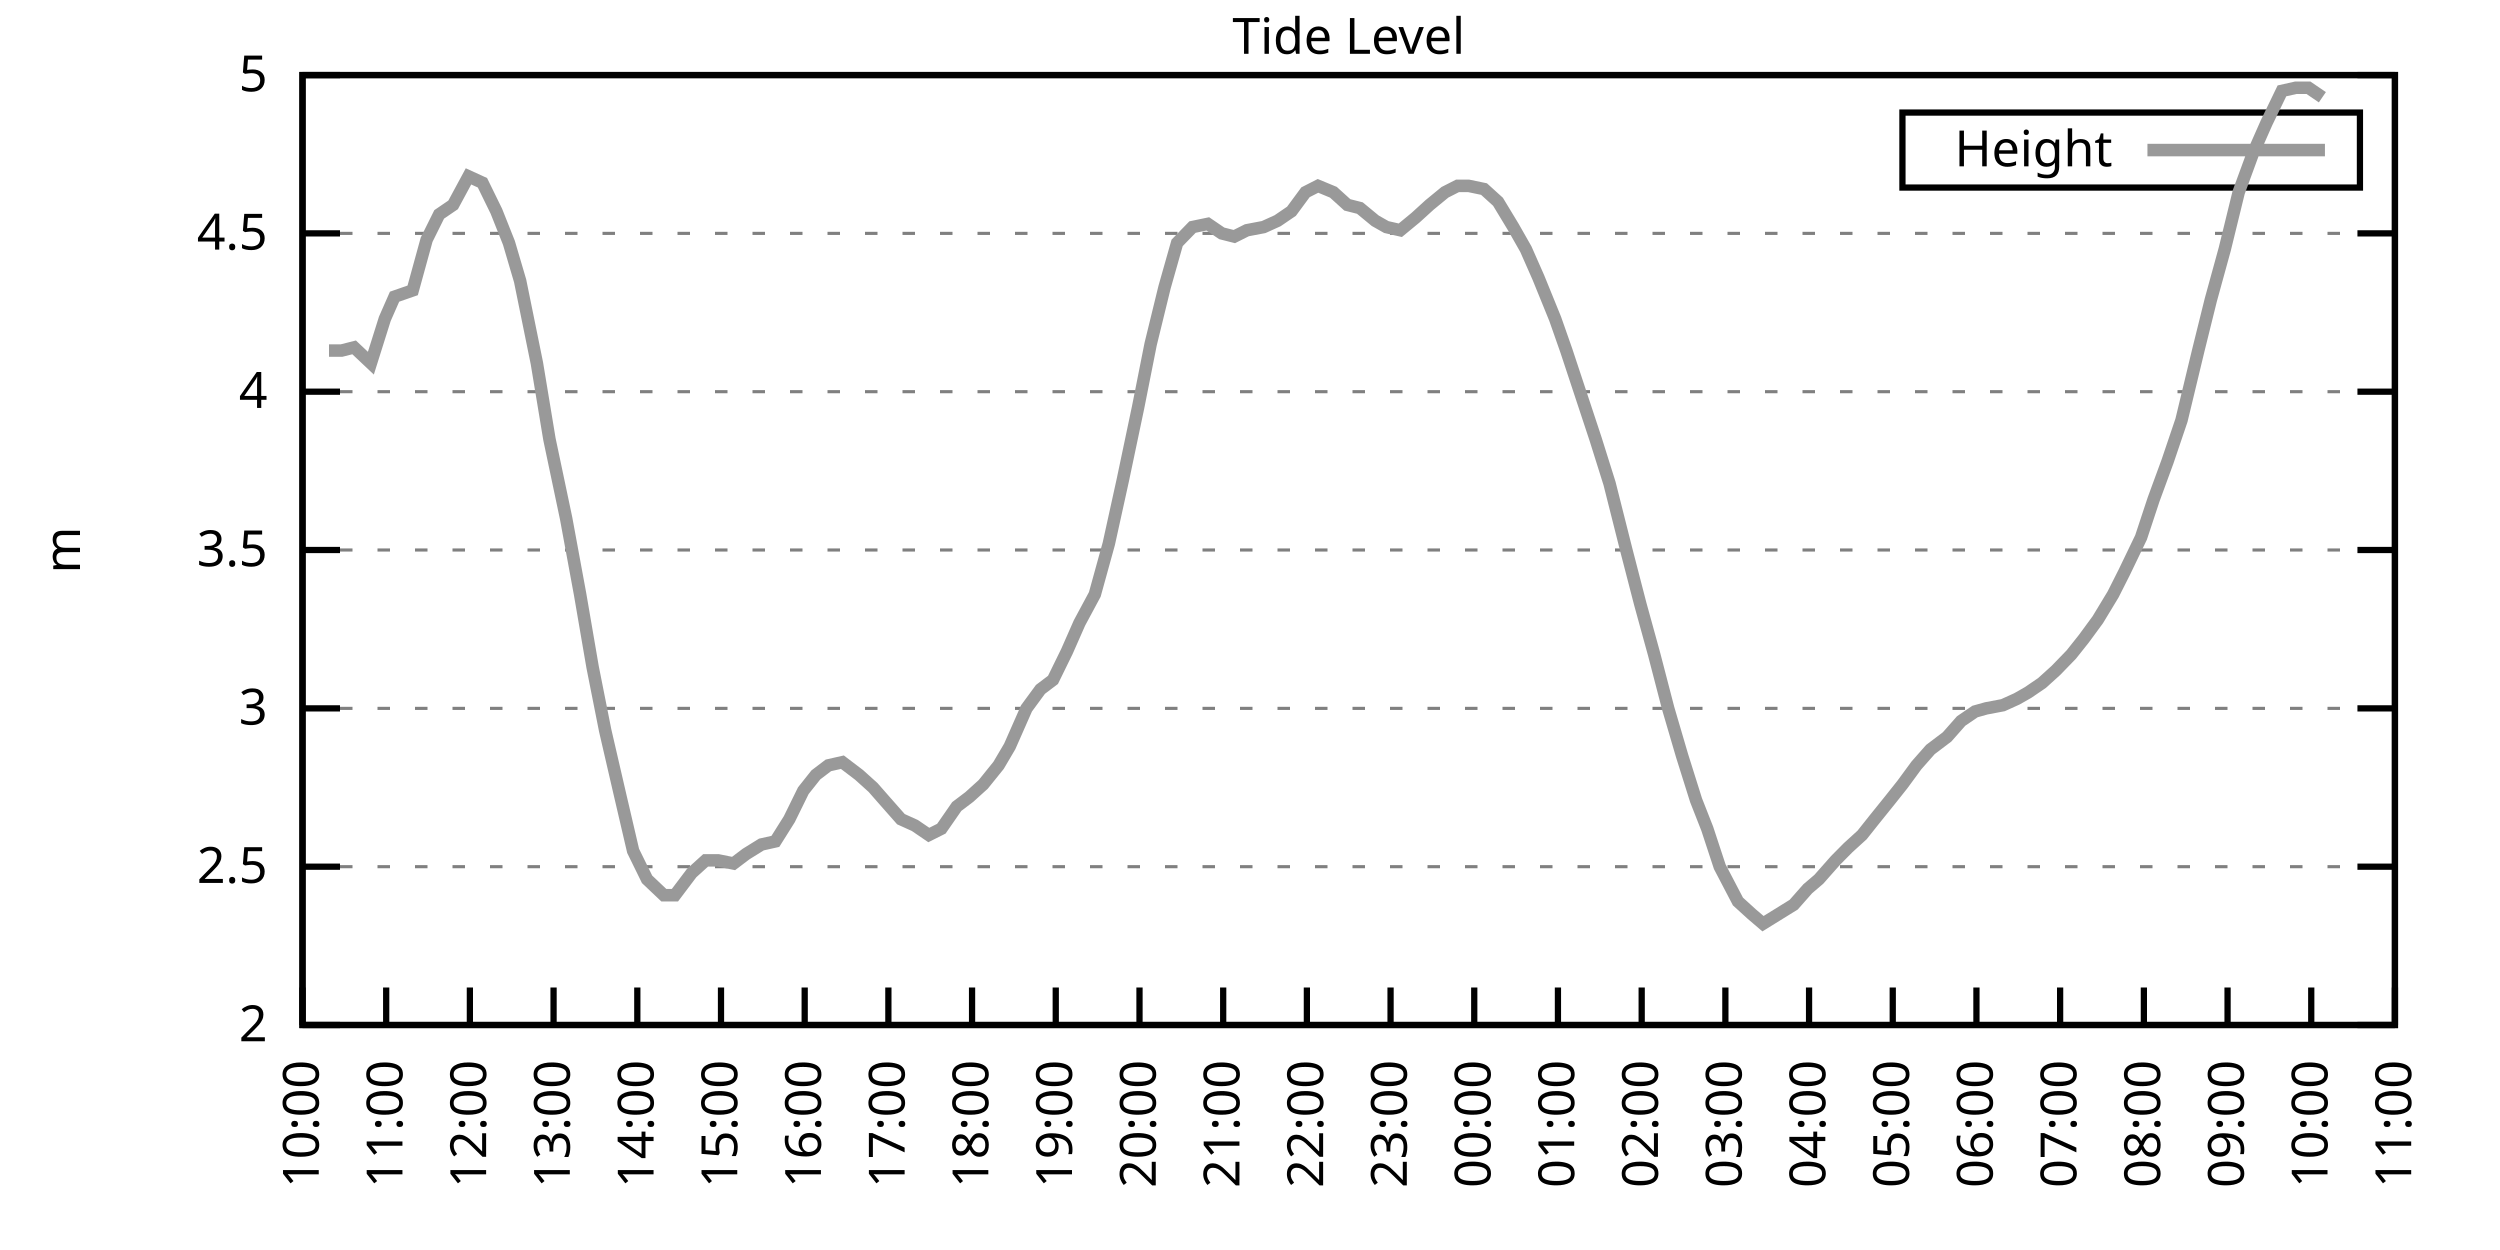
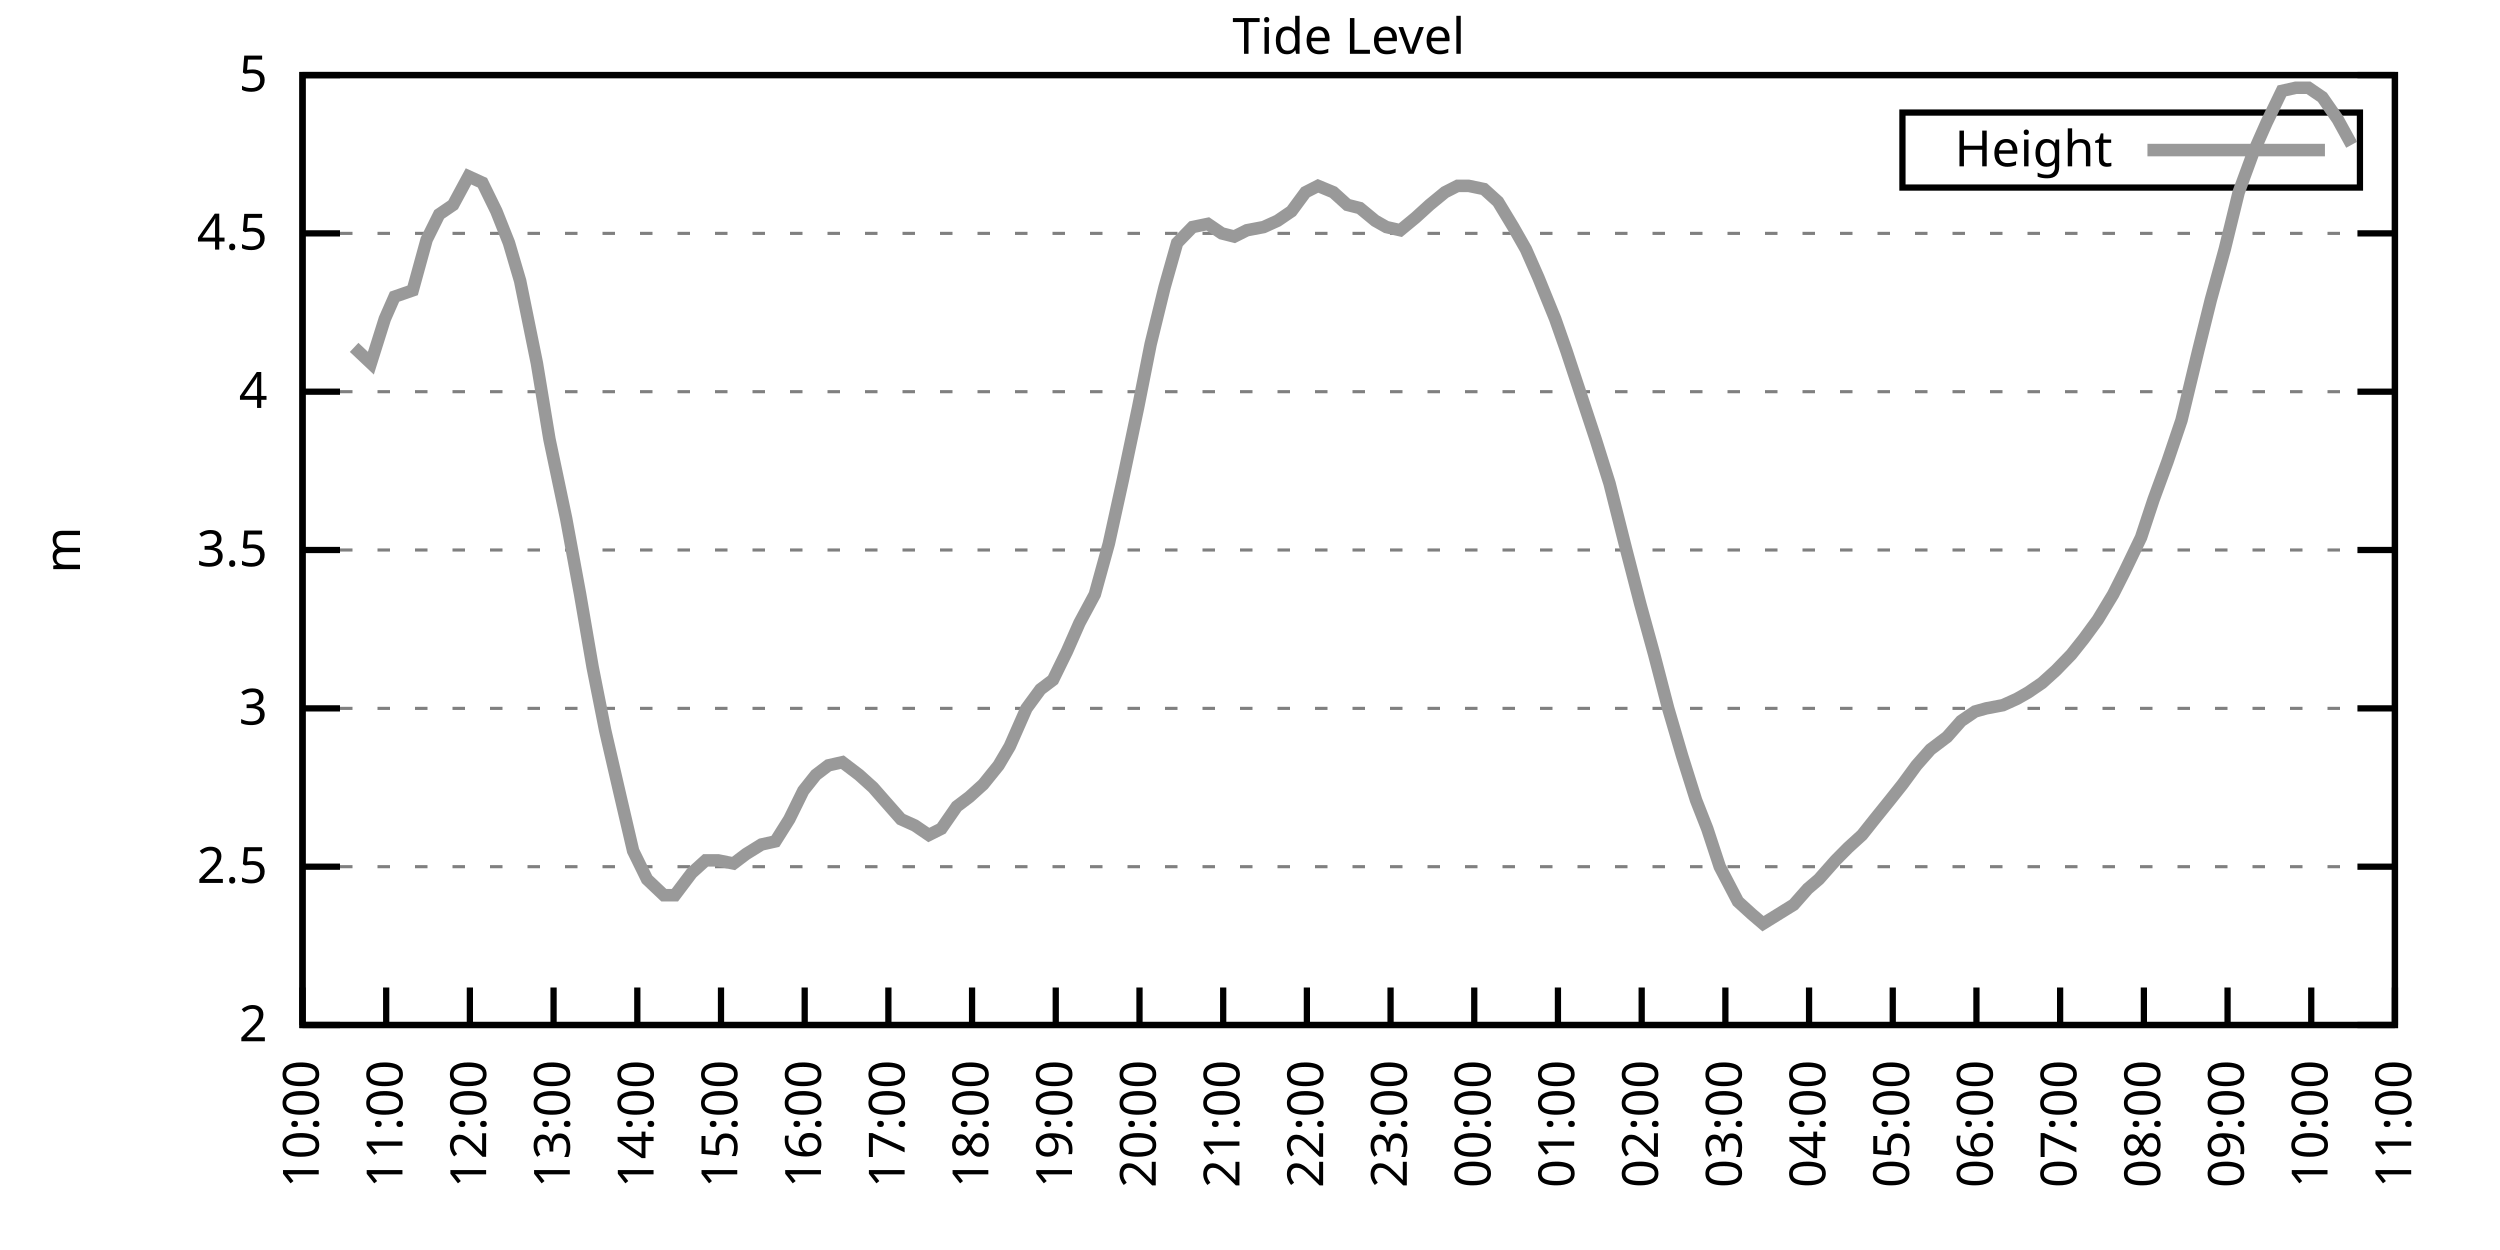
<svg xmlns="http://www.w3.org/2000/svg" xmlns:xlink="http://www.w3.org/1999/xlink" width="400" height="200" viewBox="0 0 400 200">
  <g id="gnuplot_canvas">
    <rect x="0" y="0" width="400" height="200" fill="none" />
    <defs>
      <circle id="gpDot" r="0.5" stroke-width="0.5" stroke="currentColor" />
      <path id="gpPt0" stroke-width="0.333" stroke="currentColor" d="M-1,0 h2 M0,-1 v2" />
      <path id="gpPt1" stroke-width="0.333" stroke="currentColor" d="M-1,-1 L1,1 M1,-1 L-1,1" />
      <path id="gpPt2" stroke-width="0.333" stroke="currentColor" d="M-1,0 L1,0 M0,-1 L0,1 M-1,-1 L1,1 M-1,1 L1,-1" />
      <rect id="gpPt3" stroke-width="0.333" stroke="currentColor" x="-1" y="-1" width="2" height="2" />
      <rect id="gpPt4" stroke-width="0.333" stroke="currentColor" fill="currentColor" x="-1" y="-1" width="2" height="2" />
      <circle id="gpPt5" stroke-width="0.333" stroke="currentColor" cx="0" cy="0" r="1" />
      <use xlink:href="#gpPt5" id="gpPt6" fill="currentColor" stroke="none" />
      <path id="gpPt7" stroke-width="0.333" stroke="currentColor" d="M0,-1.33 L-1.33,0.67 L1.33,0.67 z" />
      <use xlink:href="#gpPt7" id="gpPt8" fill="currentColor" stroke="none" />
      <use xlink:href="#gpPt7" id="gpPt9" stroke="currentColor" transform="rotate(180)" />
      <use xlink:href="#gpPt9" id="gpPt10" fill="currentColor" stroke="none" />
      <use xlink:href="#gpPt3" id="gpPt11" stroke="currentColor" transform="rotate(45)" />
      <use xlink:href="#gpPt11" id="gpPt12" fill="currentColor" stroke="none" />
      <path id="gpPt13" stroke-width="0.333" stroke="currentColor" d="M0,1.330 L1.265,0.411 L0.782,-1.067 L-0.782,-1.076 L-1.265,0.411 z" />
      <use xlink:href="#gpPt13" id="gpPt14" fill="currentColor" stroke="none" />
      <filter id="textbox" filterUnits="objectBoundingBox" x="0" y="0" height="1" width="1">
        <feFlood flood-color="white" flood-opacity="1" result="bgnd" />
        <feComposite in="SourceGraphic" in2="bgnd" operator="atop" />
      </filter>
      <filter id="greybox" filterUnits="objectBoundingBox" x="0" y="0" height="1" width="1">
        <feFlood flood-color="lightgrey" flood-opacity="1" result="grey" />
        <feComposite in="SourceGraphic" in2="grey" operator="atop" />
      </filter>
    </defs>
    <g fill="none" color="white" stroke="currentColor" stroke-width="1.00" stroke-linecap="butt" stroke-linejoin="miter">
</g>
    <g fill="none" color="black" stroke="currentColor" stroke-width="1.00" stroke-linecap="butt" stroke-linejoin="miter">
      <g stroke="none" shape-rendering="crispEdges">
        <polygon fill="rgb(255, 255, 255)" points="48.40,164.00 383.18,164.00 383.18,12.02 48.40,12.02 " />
      </g>
    </g>
    <g fill="none" color="black" stroke="currentColor" stroke-width="1.00" stroke-linecap="butt" stroke-linejoin="miter">
</g>
    <g fill="none" color="black" stroke="black" stroke-width="0.50" stroke-linecap="butt" stroke-linejoin="miter">
</g>
    <g fill="none" color="gray" stroke="currentColor" stroke-width="0.50" stroke-linecap="butt" stroke-linejoin="miter">
      <path stroke="gray" stroke-dasharray="2,4" class="gridline" d="M48.40,164.00 L383.19,164.00  " />
    </g>
    <g fill="none" color="gray" stroke="gray" stroke-width="1.00" stroke-linecap="butt" stroke-linejoin="miter">
</g>
    <g fill="none" color="black" stroke="currentColor" stroke-width="1.00" stroke-linecap="butt" stroke-linejoin="miter">
      <path stroke="black" d="M48.40,164.00 L54.40,164.00 M383.19,164.00 L377.19,164.00  " />
      <g transform="translate(42.80,166.60)" stroke="none" fill="black" font-family="Sans" font-size="8.00" text-anchor="end">
        <text>
          <tspan font-family="Sans"> 2</tspan>
        </text>
      </g>
    </g>
    <g fill="none" color="black" stroke="currentColor" stroke-width="1.00" stroke-linecap="butt" stroke-linejoin="miter">
</g>
    <g fill="none" color="black" stroke="black" stroke-width="0.50" stroke-linecap="butt" stroke-linejoin="miter">
</g>
    <g fill="none" color="gray" stroke="currentColor" stroke-width="0.50" stroke-linecap="butt" stroke-linejoin="miter">
      <path stroke="gray" stroke-dasharray="2,4" class="gridline" d="M48.40,138.67 L383.19,138.67  " />
    </g>
    <g fill="none" color="gray" stroke="gray" stroke-width="1.00" stroke-linecap="butt" stroke-linejoin="miter">
</g>
    <g fill="none" color="black" stroke="currentColor" stroke-width="1.00" stroke-linecap="butt" stroke-linejoin="miter">
      <path stroke="black" d="M48.40,138.67 L54.40,138.67 M383.19,138.67 L377.19,138.67  " />
      <g transform="translate(42.80,141.27)" stroke="none" fill="black" font-family="Sans" font-size="8.00" text-anchor="end">
        <text>
          <tspan font-family="Sans"> 2.5</tspan>
        </text>
      </g>
    </g>
    <g fill="none" color="black" stroke="currentColor" stroke-width="1.00" stroke-linecap="butt" stroke-linejoin="miter">
</g>
    <g fill="none" color="black" stroke="black" stroke-width="0.50" stroke-linecap="butt" stroke-linejoin="miter">
</g>
    <g fill="none" color="gray" stroke="currentColor" stroke-width="0.50" stroke-linecap="butt" stroke-linejoin="miter">
      <path stroke="gray" stroke-dasharray="2,4" class="gridline" d="M48.40,113.34 L383.19,113.34  " />
    </g>
    <g fill="none" color="gray" stroke="gray" stroke-width="1.00" stroke-linecap="butt" stroke-linejoin="miter">
</g>
    <g fill="none" color="black" stroke="currentColor" stroke-width="1.00" stroke-linecap="butt" stroke-linejoin="miter">
      <path stroke="black" d="M48.40,113.34 L54.40,113.34 M383.19,113.34 L377.19,113.34  " />
      <g transform="translate(42.80,115.94)" stroke="none" fill="black" font-family="Sans" font-size="8.00" text-anchor="end">
        <text>
          <tspan font-family="Sans"> 3</tspan>
        </text>
      </g>
    </g>
    <g fill="none" color="black" stroke="currentColor" stroke-width="1.00" stroke-linecap="butt" stroke-linejoin="miter">
</g>
    <g fill="none" color="black" stroke="black" stroke-width="0.50" stroke-linecap="butt" stroke-linejoin="miter">
</g>
    <g fill="none" color="gray" stroke="currentColor" stroke-width="0.50" stroke-linecap="butt" stroke-linejoin="miter">
      <path stroke="gray" stroke-dasharray="2,4" class="gridline" d="M48.40,88.00 L383.19,88.00  " />
    </g>
    <g fill="none" color="gray" stroke="gray" stroke-width="1.00" stroke-linecap="butt" stroke-linejoin="miter">
</g>
    <g fill="none" color="black" stroke="currentColor" stroke-width="1.00" stroke-linecap="butt" stroke-linejoin="miter">
      <path stroke="black" d="M48.40,88.00 L54.40,88.00 M383.19,88.00 L377.19,88.00  " />
      <g transform="translate(42.80,90.60)" stroke="none" fill="black" font-family="Sans" font-size="8.00" text-anchor="end">
        <text>
          <tspan font-family="Sans"> 3.5</tspan>
        </text>
      </g>
    </g>
    <g fill="none" color="black" stroke="currentColor" stroke-width="1.00" stroke-linecap="butt" stroke-linejoin="miter">
</g>
    <g fill="none" color="black" stroke="black" stroke-width="0.50" stroke-linecap="butt" stroke-linejoin="miter">
</g>
    <g fill="none" color="gray" stroke="currentColor" stroke-width="0.50" stroke-linecap="butt" stroke-linejoin="miter">
      <path stroke="gray" stroke-dasharray="2,4" class="gridline" d="M48.40,62.67 L383.19,62.67  " />
    </g>
    <g fill="none" color="gray" stroke="gray" stroke-width="1.00" stroke-linecap="butt" stroke-linejoin="miter">
</g>
    <g fill="none" color="black" stroke="currentColor" stroke-width="1.00" stroke-linecap="butt" stroke-linejoin="miter">
      <path stroke="black" d="M48.40,62.67 L54.40,62.67 M383.19,62.67 L377.19,62.67  " />
      <g transform="translate(42.80,65.27)" stroke="none" fill="black" font-family="Sans" font-size="8.00" text-anchor="end">
        <text>
          <tspan font-family="Sans"> 4</tspan>
        </text>
      </g>
    </g>
    <g fill="none" color="black" stroke="currentColor" stroke-width="1.00" stroke-linecap="butt" stroke-linejoin="miter">
</g>
    <g fill="none" color="black" stroke="black" stroke-width="0.50" stroke-linecap="butt" stroke-linejoin="miter">
</g>
    <g fill="none" color="gray" stroke="currentColor" stroke-width="0.50" stroke-linecap="butt" stroke-linejoin="miter">
      <path stroke="gray" stroke-dasharray="2,4" class="gridline" d="M48.40,37.34 L383.19,37.34  " />
    </g>
    <g fill="none" color="gray" stroke="gray" stroke-width="1.00" stroke-linecap="butt" stroke-linejoin="miter">
</g>
    <g fill="none" color="black" stroke="currentColor" stroke-width="1.00" stroke-linecap="butt" stroke-linejoin="miter">
      <path stroke="black" d="M48.40,37.34 L54.40,37.34 M383.19,37.34 L377.19,37.34  " />
      <g transform="translate(42.80,39.94)" stroke="none" fill="black" font-family="Sans" font-size="8.00" text-anchor="end">
        <text>
          <tspan font-family="Sans"> 4.5</tspan>
        </text>
      </g>
    </g>
    <g fill="none" color="black" stroke="currentColor" stroke-width="1.00" stroke-linecap="butt" stroke-linejoin="miter">
</g>
    <g fill="none" color="black" stroke="black" stroke-width="0.50" stroke-linecap="butt" stroke-linejoin="miter">
</g>
    <g fill="none" color="gray" stroke="currentColor" stroke-width="0.50" stroke-linecap="butt" stroke-linejoin="miter">
      <path stroke="gray" stroke-dasharray="2,4" class="gridline" d="M48.40,12.01 L383.19,12.01  " />
    </g>
    <g fill="none" color="gray" stroke="gray" stroke-width="1.00" stroke-linecap="butt" stroke-linejoin="miter">
</g>
    <g fill="none" color="black" stroke="currentColor" stroke-width="1.00" stroke-linecap="butt" stroke-linejoin="miter">
      <path stroke="black" d="M48.40,12.01 L54.40,12.01 M383.19,12.01 L377.19,12.01  " />
      <g transform="translate(42.80,14.61)" stroke="none" fill="black" font-family="Sans" font-size="8.00" text-anchor="end">
        <text>
          <tspan font-family="Sans"> 5</tspan>
        </text>
      </g>
    </g>
    <g fill="none" color="black" stroke="currentColor" stroke-width="1.00" stroke-linecap="butt" stroke-linejoin="miter">
      <path stroke="black" d="M48.40,164.00 L48.40,158.00  " />
      <g transform="translate(51.00,169.60) rotate(270.00)" stroke="none" fill="black" font-family="Sans" font-size="8.00" text-anchor="end">
        <text>
          <tspan font-family="Sans">10:00</tspan>
        </text>
      </g>
    </g>
    <g fill="none" color="black" stroke="currentColor" stroke-width="1.00" stroke-linecap="butt" stroke-linejoin="miter">
      <path stroke="black" d="M61.79,164.00 L61.79,158.00  " />
      <g transform="translate(64.39,169.60) rotate(270.00)" stroke="none" fill="black" font-family="Sans" font-size="8.00" text-anchor="end">
        <text>
          <tspan font-family="Sans">11:00</tspan>
        </text>
      </g>
    </g>
    <g fill="none" color="black" stroke="currentColor" stroke-width="1.00" stroke-linecap="butt" stroke-linejoin="miter">
      <path stroke="black" d="M75.18,164.00 L75.18,158.00  " />
      <g transform="translate(77.78,169.60) rotate(270.00)" stroke="none" fill="black" font-family="Sans" font-size="8.00" text-anchor="end">
        <text>
          <tspan font-family="Sans">12:00</tspan>
        </text>
      </g>
    </g>
    <g fill="none" color="black" stroke="currentColor" stroke-width="1.00" stroke-linecap="butt" stroke-linejoin="miter">
      <path stroke="black" d="M88.57,164.00 L88.57,158.00  " />
      <g transform="translate(91.17,169.60) rotate(270.00)" stroke="none" fill="black" font-family="Sans" font-size="8.00" text-anchor="end">
        <text>
          <tspan font-family="Sans">13:00</tspan>
        </text>
      </g>
    </g>
    <g fill="none" color="black" stroke="currentColor" stroke-width="1.00" stroke-linecap="butt" stroke-linejoin="miter">
      <path stroke="black" d="M101.97,164.00 L101.97,158.00  " />
      <g transform="translate(104.57,169.60) rotate(270.00)" stroke="none" fill="black" font-family="Sans" font-size="8.00" text-anchor="end">
        <text>
          <tspan font-family="Sans">14:00</tspan>
        </text>
      </g>
    </g>
    <g fill="none" color="black" stroke="currentColor" stroke-width="1.00" stroke-linecap="butt" stroke-linejoin="miter">
      <path stroke="black" d="M115.36,164.00 L115.36,158.00  " />
      <g transform="translate(117.96,169.60) rotate(270.00)" stroke="none" fill="black" font-family="Sans" font-size="8.00" text-anchor="end">
        <text>
          <tspan font-family="Sans">15:00</tspan>
        </text>
      </g>
    </g>
    <g fill="none" color="black" stroke="currentColor" stroke-width="1.00" stroke-linecap="butt" stroke-linejoin="miter">
      <path stroke="black" d="M128.75,164.00 L128.75,158.00  " />
      <g transform="translate(131.35,169.60) rotate(270.00)" stroke="none" fill="black" font-family="Sans" font-size="8.00" text-anchor="end">
        <text>
          <tspan font-family="Sans">16:00</tspan>
        </text>
      </g>
    </g>
    <g fill="none" color="black" stroke="currentColor" stroke-width="1.00" stroke-linecap="butt" stroke-linejoin="miter">
      <path stroke="black" d="M142.14,164.00 L142.14,158.00  " />
      <g transform="translate(144.74,169.60) rotate(270.00)" stroke="none" fill="black" font-family="Sans" font-size="8.00" text-anchor="end">
        <text>
          <tspan font-family="Sans">17:00</tspan>
        </text>
      </g>
    </g>
    <g fill="none" color="black" stroke="currentColor" stroke-width="1.00" stroke-linecap="butt" stroke-linejoin="miter">
      <path stroke="black" d="M155.53,164.00 L155.53,158.00  " />
      <g transform="translate(158.13,169.60) rotate(270.00)" stroke="none" fill="black" font-family="Sans" font-size="8.00" text-anchor="end">
        <text>
          <tspan font-family="Sans">18:00</tspan>
        </text>
      </g>
    </g>
    <g fill="none" color="black" stroke="currentColor" stroke-width="1.00" stroke-linecap="butt" stroke-linejoin="miter">
      <path stroke="black" d="M168.92,164.00 L168.92,158.00  " />
      <g transform="translate(171.52,169.60) rotate(270.00)" stroke="none" fill="black" font-family="Sans" font-size="8.00" text-anchor="end">
        <text>
          <tspan font-family="Sans">19:00</tspan>
        </text>
      </g>
    </g>
    <g fill="none" color="black" stroke="currentColor" stroke-width="1.00" stroke-linecap="butt" stroke-linejoin="miter">
      <path stroke="black" d="M182.32,164.00 L182.32,158.00  " />
      <g transform="translate(184.92,169.60) rotate(270.00)" stroke="none" fill="black" font-family="Sans" font-size="8.00" text-anchor="end">
        <text>
          <tspan font-family="Sans">20:00</tspan>
        </text>
      </g>
    </g>
    <g fill="none" color="black" stroke="currentColor" stroke-width="1.00" stroke-linecap="butt" stroke-linejoin="miter">
      <path stroke="black" d="M195.71,164.00 L195.71,158.00  " />
      <g transform="translate(198.31,169.60) rotate(270.00)" stroke="none" fill="black" font-family="Sans" font-size="8.00" text-anchor="end">
        <text>
          <tspan font-family="Sans">21:00</tspan>
        </text>
      </g>
    </g>
    <g fill="none" color="black" stroke="currentColor" stroke-width="1.00" stroke-linecap="butt" stroke-linejoin="miter">
      <path stroke="black" d="M209.10,164.00 L209.10,158.00  " />
      <g transform="translate(211.70,169.60) rotate(270.00)" stroke="none" fill="black" font-family="Sans" font-size="8.00" text-anchor="end">
        <text>
          <tspan font-family="Sans">22:00</tspan>
        </text>
      </g>
    </g>
    <g fill="none" color="black" stroke="currentColor" stroke-width="1.00" stroke-linecap="butt" stroke-linejoin="miter">
      <path stroke="black" d="M222.49,164.00 L222.49,158.00  " />
      <g transform="translate(225.09,169.60) rotate(270.00)" stroke="none" fill="black" font-family="Sans" font-size="8.00" text-anchor="end">
        <text>
          <tspan font-family="Sans">23:00</tspan>
        </text>
      </g>
    </g>
    <g fill="none" color="black" stroke="currentColor" stroke-width="1.00" stroke-linecap="butt" stroke-linejoin="miter">
      <path stroke="black" d="M235.88,164.00 L235.88,158.00  " />
      <g transform="translate(238.48,169.60) rotate(270.00)" stroke="none" fill="black" font-family="Sans" font-size="8.00" text-anchor="end">
        <text>
          <tspan font-family="Sans">00:00</tspan>
        </text>
      </g>
    </g>
    <g fill="none" color="black" stroke="currentColor" stroke-width="1.00" stroke-linecap="butt" stroke-linejoin="miter">
      <path stroke="black" d="M249.27,164.00 L249.27,158.00  " />
      <g transform="translate(251.87,169.60) rotate(270.00)" stroke="none" fill="black" font-family="Sans" font-size="8.00" text-anchor="end">
        <text>
          <tspan font-family="Sans">01:00</tspan>
        </text>
      </g>
    </g>
    <g fill="none" color="black" stroke="currentColor" stroke-width="1.00" stroke-linecap="butt" stroke-linejoin="miter">
      <path stroke="black" d="M262.67,164.00 L262.67,158.00  " />
      <g transform="translate(265.27,169.60) rotate(270.00)" stroke="none" fill="black" font-family="Sans" font-size="8.00" text-anchor="end">
        <text>
          <tspan font-family="Sans">02:00</tspan>
        </text>
      </g>
    </g>
    <g fill="none" color="black" stroke="currentColor" stroke-width="1.00" stroke-linecap="butt" stroke-linejoin="miter">
      <path stroke="black" d="M276.06,164.00 L276.06,158.00  " />
      <g transform="translate(278.66,169.60) rotate(270.00)" stroke="none" fill="black" font-family="Sans" font-size="8.00" text-anchor="end">
        <text>
          <tspan font-family="Sans">03:00</tspan>
        </text>
      </g>
    </g>
    <g fill="none" color="black" stroke="currentColor" stroke-width="1.00" stroke-linecap="butt" stroke-linejoin="miter">
      <path stroke="black" d="M289.45,164.00 L289.45,158.00  " />
      <g transform="translate(292.05,169.60) rotate(270.00)" stroke="none" fill="black" font-family="Sans" font-size="8.00" text-anchor="end">
        <text>
          <tspan font-family="Sans">04:00</tspan>
        </text>
      </g>
    </g>
    <g fill="none" color="black" stroke="currentColor" stroke-width="1.00" stroke-linecap="butt" stroke-linejoin="miter">
      <path stroke="black" d="M302.84,164.00 L302.84,158.00  " />
      <g transform="translate(305.44,169.60) rotate(270.00)" stroke="none" fill="black" font-family="Sans" font-size="8.00" text-anchor="end">
        <text>
          <tspan font-family="Sans">05:00</tspan>
        </text>
      </g>
    </g>
    <g fill="none" color="black" stroke="currentColor" stroke-width="1.00" stroke-linecap="butt" stroke-linejoin="miter">
      <path stroke="black" d="M316.23,164.00 L316.23,158.00  " />
      <g transform="translate(318.83,169.60) rotate(270.00)" stroke="none" fill="black" font-family="Sans" font-size="8.00" text-anchor="end">
        <text>
          <tspan font-family="Sans">06:00</tspan>
        </text>
      </g>
    </g>
    <g fill="none" color="black" stroke="currentColor" stroke-width="1.00" stroke-linecap="butt" stroke-linejoin="miter">
      <path stroke="black" d="M329.62,164.00 L329.62,158.00  " />
      <g transform="translate(332.22,169.60) rotate(270.00)" stroke="none" fill="black" font-family="Sans" font-size="8.00" text-anchor="end">
        <text>
          <tspan font-family="Sans">07:00</tspan>
        </text>
      </g>
    </g>
    <g fill="none" color="black" stroke="currentColor" stroke-width="1.00" stroke-linecap="butt" stroke-linejoin="miter">
      <path stroke="black" d="M343.02,164.00 L343.02,158.00  " />
      <g transform="translate(345.62,169.60) rotate(270.00)" stroke="none" fill="black" font-family="Sans" font-size="8.00" text-anchor="end">
        <text>
          <tspan font-family="Sans">08:00</tspan>
        </text>
      </g>
    </g>
    <g fill="none" color="black" stroke="currentColor" stroke-width="1.00" stroke-linecap="butt" stroke-linejoin="miter">
      <path stroke="black" d="M356.41,164.00 L356.41,158.00  " />
      <g transform="translate(359.01,169.60) rotate(270.00)" stroke="none" fill="black" font-family="Sans" font-size="8.00" text-anchor="end">
        <text>
          <tspan font-family="Sans">09:00</tspan>
        </text>
      </g>
    </g>
    <g fill="none" color="black" stroke="currentColor" stroke-width="1.00" stroke-linecap="butt" stroke-linejoin="miter">
      <path stroke="black" d="M369.80,164.00 L369.80,158.00  " />
      <g transform="translate(372.40,169.60) rotate(270.00)" stroke="none" fill="black" font-family="Sans" font-size="8.00" text-anchor="end">
        <text>
          <tspan font-family="Sans">10:00</tspan>
        </text>
      </g>
    </g>
    <g fill="none" color="black" stroke="currentColor" stroke-width="1.00" stroke-linecap="butt" stroke-linejoin="miter">
      <path stroke="black" d="M383.19,164.00 L383.19,158.00  " />
      <g transform="translate(385.79,169.60) rotate(270.00)" stroke="none" fill="black" font-family="Sans" font-size="8.00" text-anchor="end">
        <text>
          <tspan font-family="Sans">11:00</tspan>
        </text>
      </g>
    </g>
    <g fill="none" color="black" stroke="currentColor" stroke-width="1.00" stroke-linecap="butt" stroke-linejoin="miter">
</g>
    <g fill="none" color="black" stroke="currentColor" stroke-width="1.00" stroke-linecap="butt" stroke-linejoin="miter">
      <path stroke="black" d="M48.40,12.01 L48.40,164.00 L383.19,164.00 L383.19,12.01 L48.40,12.01 Z  " />
    </g>
    <g fill="none" color="black" stroke="currentColor" stroke-width="1.00" stroke-linecap="butt" stroke-linejoin="miter">
</g>
    <g fill="none" color="black" stroke="currentColor" stroke-width="1.00" stroke-linecap="butt" stroke-linejoin="miter">
      <path stroke="black" d="M304.39,30.01 L304.39,18.01 L377.59,18.01 L377.59,30.01 L304.39,30.01 Z  " />
    </g>
    <g id="Tide_level_plot_1">
      <g fill="none" color="white" stroke="black" stroke-width="2.00" stroke-linecap="butt" stroke-linejoin="miter">
</g>
      <g fill="none" color="black" stroke="currentColor" stroke-width="2.00" stroke-linecap="butt" stroke-linejoin="miter">
        <g transform="translate(337.99,26.61)" stroke="none" fill="black" font-family="Sans" font-size="8.00" text-anchor="end">
          <text>
            <tspan font-family="Sans">Height</tspan>
          </text>
        </g>
      </g>
      <g fill="none" color="black" stroke="currentColor" stroke-width="2.00" stroke-linecap="butt" stroke-linejoin="miter">
-         <path stroke="rgb(153, 153, 153)" d="M343.59,24.01 L371.99,24.01 M52.64,56.09 L54.65,56.09 L56.66,55.58 L59.34,58.11 L61.57,51.02 L63.13,47.47   L66.03,46.46 L68.26,38.35 L70.27,34.30 L72.50,32.78 L74.96,28.22 L77.19,29.24 L79.42,33.80 L81.43,38.86   L83.22,44.94 L85.90,58.11 L87.91,70.27 L90.58,82.94 L92.82,95.10 L94.82,106.75 L96.83,116.88 L99.29,127.52   L101.30,136.14 L103.53,140.69 L106.21,143.23 L107.99,143.23 L110.67,139.68 L112.90,137.66 L114.91,137.66 L117.37,138.16   L119.38,136.64 L121.83,135.12 L124.06,134.62 L126.29,131.07 L128.53,126.51 L130.54,123.98 L132.54,122.46 L134.78,121.95   L137.45,123.98 L139.69,126.00 L141.47,128.03 L144.15,131.07 L146.38,132.08 L148.61,133.60 L150.62,132.59 L153.08,129.04   L155.09,127.52 L157.32,125.50 L159.77,122.46 L161.56,119.42 L164.24,113.34 L166.47,110.30 L168.48,108.78 L170.71,104.22   L172.72,99.66 L175.17,95.10 L177.41,86.99 L179.64,76.86 L182.09,65.21 L184.10,55.07 L186.33,45.95 L188.34,38.86   L190.80,36.33 L193.25,35.82 L195.48,37.34 L197.49,37.85 L199.50,36.84 L202.18,36.33 L204.41,35.32 L206.64,33.80   L208.88,30.76 L210.88,29.74 L213.34,30.76 L215.57,32.78 L217.58,33.29 L220.04,35.32 L221.82,36.33 L224.05,36.84   L226.51,34.81 L228.74,32.78 L231.20,30.76 L233.20,29.74 L234.99,29.74 L237.44,30.25 L239.68,32.28 L242.13,36.33   L244.14,39.87 L246.15,44.43 L248.83,51.02 L250.61,56.09 L253.29,64.19 L255.30,70.27 L257.53,77.37 L260.21,88.00   L262.44,96.62 L264.67,104.72 L266.91,113.34 L269.14,120.94 L271.37,128.03 L273.16,132.59 L275.16,138.67 L278.07,144.24   L280.30,146.27 L282.08,147.79 L286.99,144.75 L289.23,142.21 L291.01,140.69 L293.69,137.66 L295.70,135.63 L297.93,133.60   L299.94,131.07 L302.39,128.03 L304.40,125.50 L306.63,122.46 L308.87,119.92 L311.54,117.90 L313.78,115.36 L316.01,113.84   L317.79,113.34 L320.47,112.83 L322.70,111.82 L324.49,110.80 L326.72,109.28 L328.95,107.26 L331.41,104.72 L333.42,102.19   L335.65,99.15 L338.10,95.10 L339.89,91.55 L342.57,85.98 L344.58,79.90 L346.81,73.82 L349.04,67.23 L351.72,56.09   L353.73,47.98 L355.96,39.87 L358.19,30.76 L360.42,24.68 L362.66,19.61 L365.11,14.54 L367.34,14.04 L369.35,14.04   L371.58,15.56  " />
+         <path stroke="rgb(153, 153, 153)" d="M343.59,24.01 L371.99,24.01 M56.66,55.58 L59.34,58.11 L61.57,51.02 L63.13,47.47 L66.03,46.46 L68.26,38.35   L70.27,34.30 L72.50,32.78 L74.96,28.22 L77.19,29.24 L79.42,33.80 L81.43,38.86 L83.22,44.94 L85.90,58.11   L87.91,70.27 L90.58,82.94 L92.82,95.10 L94.82,106.75 L96.83,116.88 L99.29,127.52 L101.30,136.14 L103.53,140.69   L106.21,143.23 L107.99,143.23 L110.67,139.68 L112.90,137.66 L114.91,137.66 L117.37,138.16 L119.38,136.64 L121.83,135.12   L124.06,134.62 L126.29,131.07 L128.53,126.51 L130.54,123.98 L132.54,122.46 L134.78,121.95 L137.45,123.98 L139.69,126.00   L141.47,128.03 L144.15,131.07 L146.38,132.08 L148.61,133.60 L150.62,132.59 L153.08,129.04 L155.09,127.52 L157.32,125.50   L159.77,122.46 L161.56,119.42 L164.24,113.34 L166.47,110.30 L168.48,108.78 L170.71,104.22 L172.72,99.66 L175.17,95.10   L177.41,86.99 L179.64,76.86 L182.09,65.21 L184.10,55.07 L186.33,45.95 L188.34,38.86 L190.80,36.33 L193.25,35.82   L195.48,37.34 L197.49,37.85 L199.50,36.84 L202.18,36.33 L204.41,35.32 L206.64,33.80 L208.88,30.76 L210.88,29.74   L213.34,30.76 L215.57,32.78 L217.58,33.29 L220.04,35.32 L221.82,36.33 L224.05,36.84 L226.51,34.81 L228.74,32.78   L231.20,30.76 L233.20,29.74 L234.99,29.74 L237.44,30.25 L239.68,32.28 L242.13,36.33 L244.14,39.87 L246.15,44.43   L248.83,51.02 L250.61,56.09 L253.29,64.19 L255.30,70.27 L257.53,77.37 L260.21,88.00 L262.44,96.62 L264.67,104.72   L266.91,113.34 L269.14,120.94 L271.37,128.03 L273.16,132.59 L275.16,138.67 L278.07,144.24 L280.30,146.27 L282.08,147.79   L286.99,144.75 L289.23,142.21 L291.01,140.69 L293.69,137.66 L295.70,135.63 L297.93,133.60 L299.94,131.07 L302.39,128.03   L304.40,125.50 L306.63,122.46 L308.87,119.92 L311.54,117.90 L313.78,115.36 L316.01,113.84 L317.79,113.34 L320.47,112.83   L322.70,111.82 L324.49,110.80 L326.72,109.28 L328.95,107.26 L331.41,104.72 L333.42,102.19 L335.65,99.15 L338.10,95.10   L339.89,91.55 L342.57,85.98 L344.58,79.90 L346.81,73.82 L349.04,67.23 L351.72,56.09 L353.73,47.98 L355.96,39.87   L358.19,30.76 L360.42,24.68 L362.66,19.61 L365.11,14.54 L367.34,14.04 L369.35,14.04 L371.58,15.56 L374.04,19.10   L376.27,23.16  " />
      </g>
    </g>
    <g fill="none" color="black" stroke="currentColor" stroke-width="2.00" stroke-linecap="butt" stroke-linejoin="miter">
</g>
    <g fill="none" color="black" stroke="black" stroke-width="1.00" stroke-linecap="butt" stroke-linejoin="miter">
</g>
    <g fill="none" color="black" stroke="currentColor" stroke-width="1.00" stroke-linecap="butt" stroke-linejoin="miter">
      <path stroke="black" d="M48.40,12.01 L48.40,164.00 L383.19,164.00 L383.19,12.01 L48.40,12.01 Z  " />
      <g transform="translate(12.80,88.01) rotate(270.00)" stroke="none" fill="black" font-family="Sans" font-size="8.00" text-anchor="middle">
        <text>
          <tspan font-family="Sans">m</tspan>
        </text>
      </g>
    </g>
    <g fill="none" color="black" stroke="currentColor" stroke-width="1.00" stroke-linecap="butt" stroke-linejoin="miter">
</g>
    <g fill="none" color="black" stroke="currentColor" stroke-width="1.00" stroke-linecap="butt" stroke-linejoin="miter">
      <g transform="translate(215.79,8.61)" stroke="none" fill="black" font-family="Sans" font-size="8.00" text-anchor="middle">
        <text>
          <tspan font-family="Sans">Tide Level</tspan>
        </text>
      </g>
    </g>
    <g fill="none" color="black" stroke="currentColor" stroke-width="1.00" stroke-linecap="butt" stroke-linejoin="miter">
</g>
  </g>
</svg>
